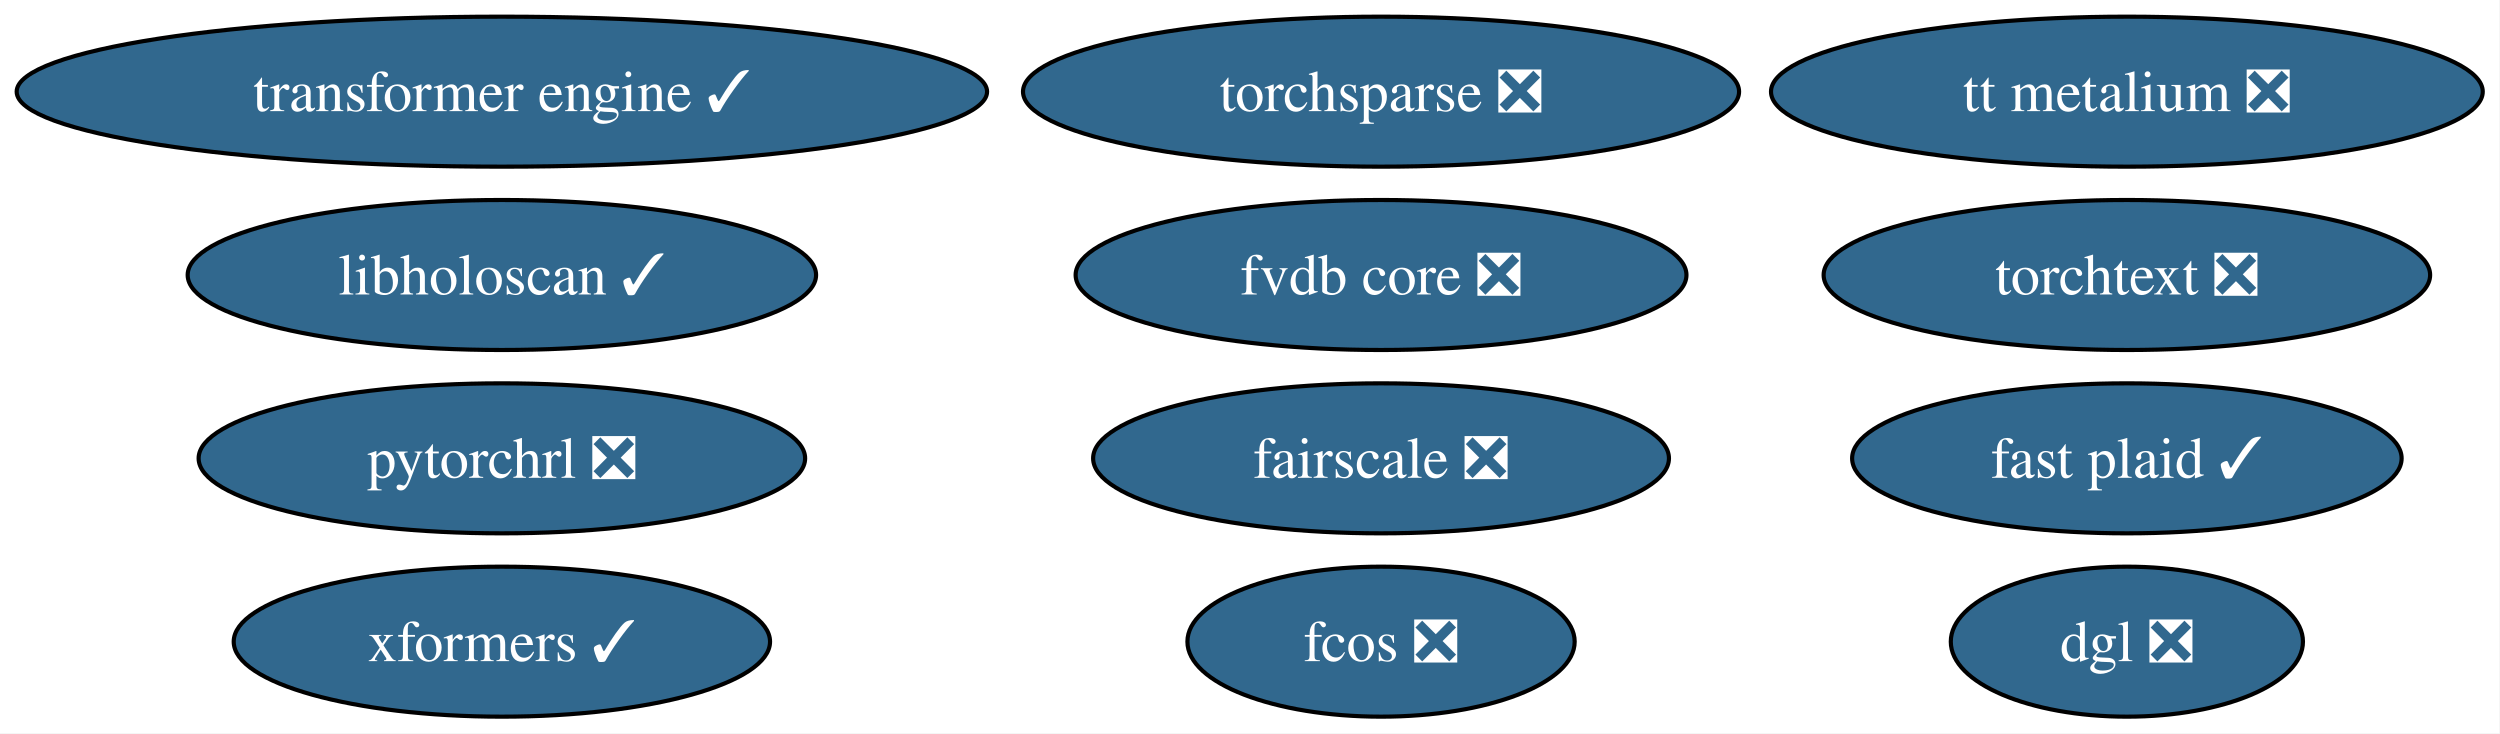
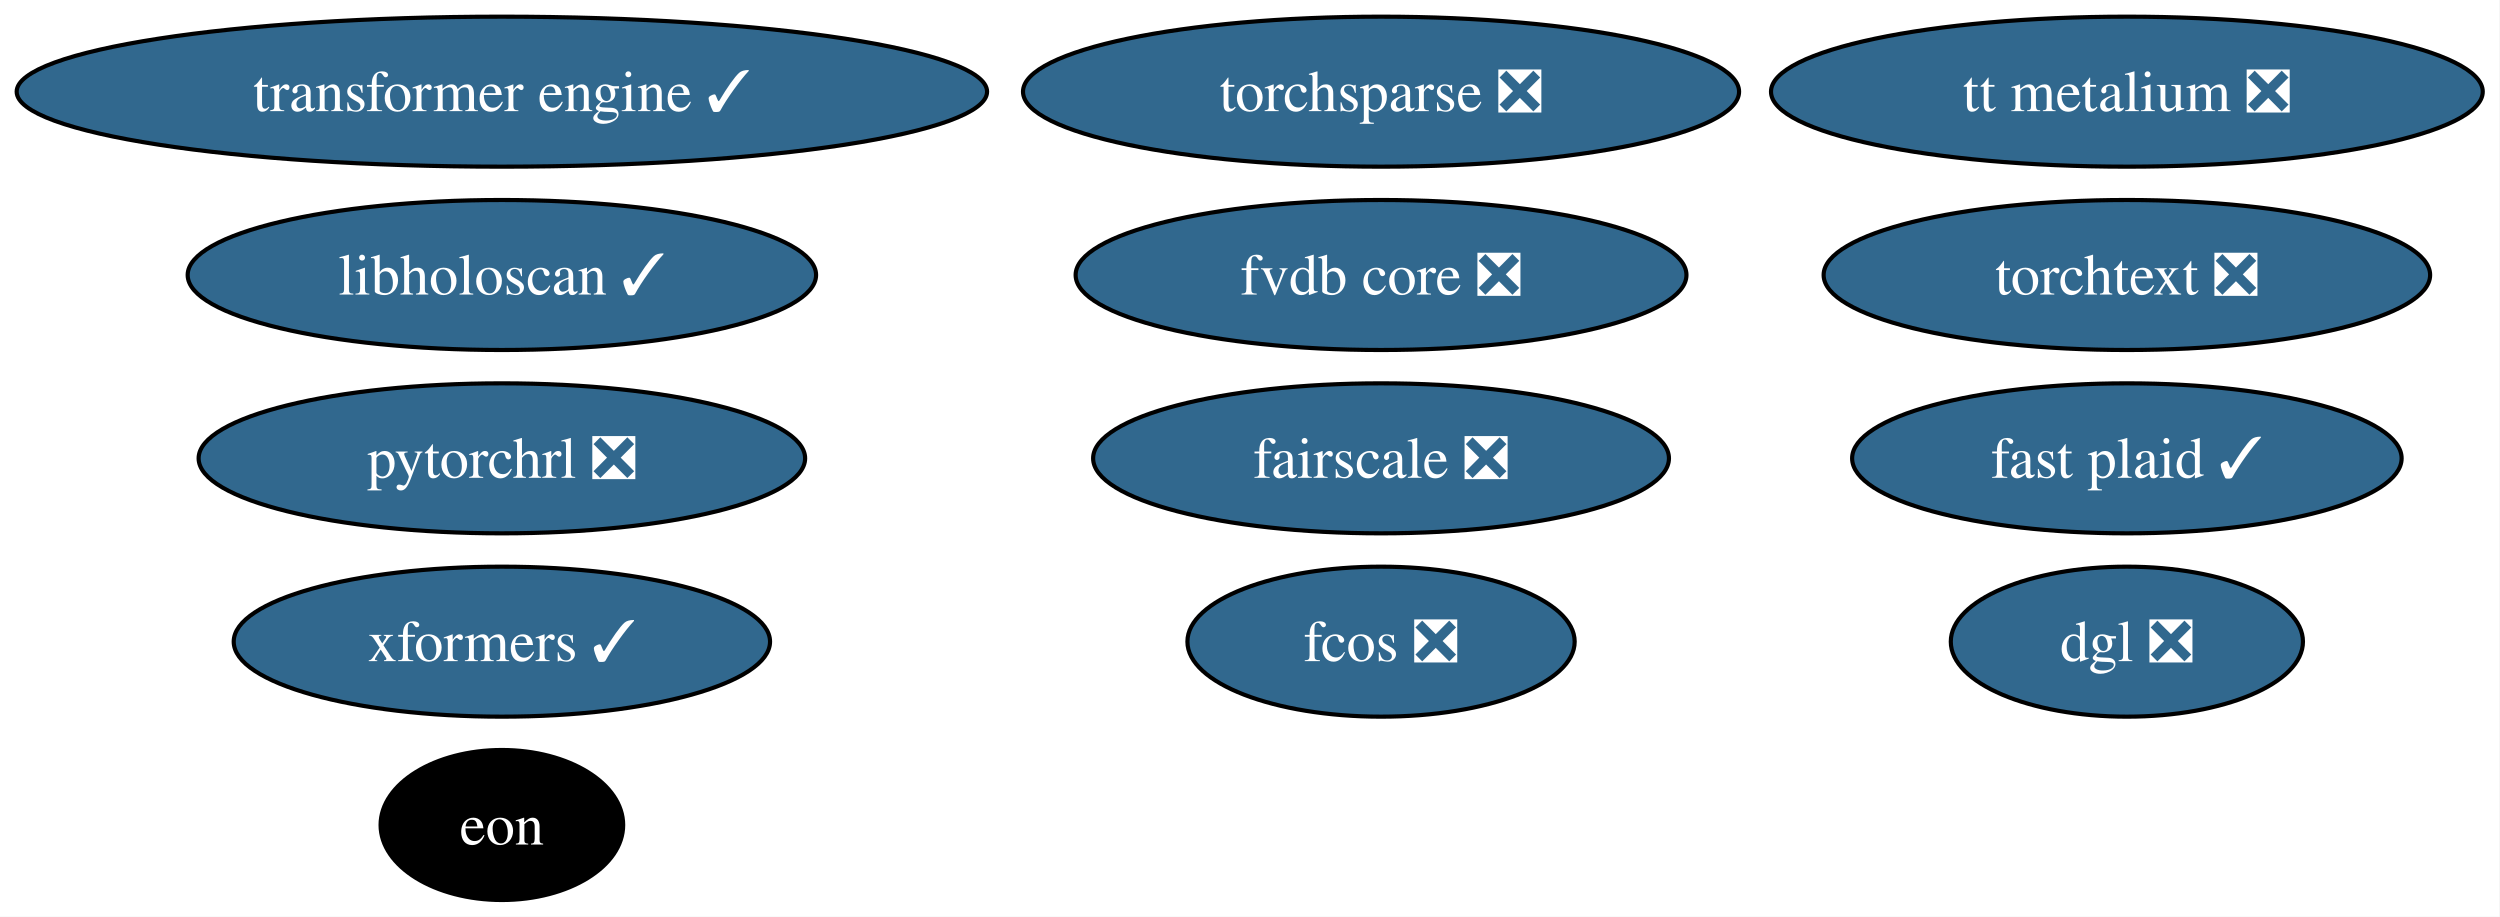
- <svg xmlns="http://www.w3.org/2000/svg" xmlns:xlink="http://www.w3.org/1999/xlink" width="600pt" height="176pt" viewBox="0.00 0.00 600.00 176.00">
-   <g id="graph0" class="graph" transform="scale(1 1) rotate(0) translate(4 172)">
-     <polygon fill="white" stroke="none" points="-4,4 -4,-172 595.85,-172 595.85,4 -4,4" />
+ <svg xmlns="http://www.w3.org/2000/svg" xmlns:xlink="http://www.w3.org/1999/xlink" width="600pt" height="220pt" viewBox="0.00 0.00 600.00 220.00">
+   <g id="graph0" class="graph" transform="scale(1 1) rotate(0) translate(4 216)">
+     <polygon fill="white" stroke="none" points="-4,4 -4,-216 595.85,-216 595.85,4 -4,4" />
    <g id="node1" class="node">
      <g id="a_node1">
        <a xlink:href="https://github.com/conda-forge/torchsparse-feedstock/pull/47" xlink:title="torchsparse ❎">
-           <ellipse fill="#31688e" stroke="black" cx="327.45" cy="-150" rx="85.93" ry="18" />
-           <text xml:space="preserve" text-anchor="middle" x="327.45" y="-145.32" font-family="Times,serif" font-size="14.00" fill="white">torchsparse ❎</text>
+           <ellipse fill="#31688e" stroke="black" cx="327.45" cy="-194" rx="85.93" ry="18" />
+           <text xml:space="preserve" text-anchor="middle" x="327.45" y="-189.32" font-family="Times,serif" font-size="14.00" fill="white">torchsparse ❎</text>
        </a>
      </g>
    </g>
    <g id="node2" class="node">
      <g id="a_node2">
        <a xlink:href="https://github.com/conda-forge/fcos-feedstock/pull/31" xlink:title="fcos ❎">
-           <ellipse fill="#31688e" stroke="black" cx="327.45" cy="-18" rx="46.47" ry="18" />
-           <text xml:space="preserve" text-anchor="middle" x="327.45" y="-13.32" font-family="Times,serif" font-size="14.00" fill="white">fcos ❎</text>
+           <ellipse fill="#31688e" stroke="black" cx="327.45" cy="-62" rx="46.47" ry="18" />
+           <text xml:space="preserve" text-anchor="middle" x="327.45" y="-57.33" font-family="Times,serif" font-size="14.00" fill="white">fcos ❎</text>
        </a>
      </g>
    </g>
    <g id="node3" class="node">
      <g id="a_node3">
        <a xlink:href="https://github.com/conda-forge/fairscale-feedstock/pull/46" xlink:title="fairscale ❎">
-           <ellipse fill="#31688e" stroke="black" cx="327.45" cy="-62" rx="69.1" ry="18" />
-           <text xml:space="preserve" text-anchor="middle" x="327.45" y="-57.33" font-family="Times,serif" font-size="14.00" fill="white">fairscale ❎</text>
+           <ellipse fill="#31688e" stroke="black" cx="327.45" cy="-106" rx="69.1" ry="18" />
+           <text xml:space="preserve" text-anchor="middle" x="327.45" y="-101.33" font-family="Times,serif" font-size="14.00" fill="white">fairscale ❎</text>
        </a>
      </g>
    </g>
    <g id="node4" class="node">
      <g id="a_node4">
        <a xlink:href="https://github.com/conda-forge/torchtext-feedstock/pull/39" xlink:title="torchtext ❎">
-           <ellipse fill="#31688e" stroke="black" cx="506.45" cy="-106" rx="72.78" ry="18" />
-           <text xml:space="preserve" text-anchor="middle" x="506.45" y="-101.33" font-family="Times,serif" font-size="14.00" fill="white">torchtext ❎</text>
+           <ellipse fill="#31688e" stroke="black" cx="506.45" cy="-150" rx="72.78" ry="18" />
+           <text xml:space="preserve" text-anchor="middle" x="506.45" y="-145.32" font-family="Times,serif" font-size="14.00" fill="white">torchtext ❎</text>
        </a>
      </g>
    </g>
    <g id="node5" class="node">
      <g id="a_node5">
        <a xlink:href="https://github.com/conda-forge/xformers-feedstock/pull/72" xlink:title="xformers ✓">
-           <ellipse fill="#31688e" stroke="black" cx="116.45" cy="-18" rx="64.36" ry="18" />
-           <text xml:space="preserve" text-anchor="middle" x="116.45" y="-13.32" font-family="Times,serif" font-size="14.00" fill="white">xformers ✓</text>
+           <ellipse fill="#31688e" stroke="black" cx="116.45" cy="-62" rx="64.36" ry="18" />
+           <text xml:space="preserve" text-anchor="middle" x="116.45" y="-57.33" font-family="Times,serif" font-size="14.00" fill="white">xformers ✓</text>
        </a>
      </g>
    </g>
    <g id="node6" class="node">
      <g id="a_node6">
        <a xlink:href="https://github.com/conda-forge/dgl-feedstock/pull/66" xlink:title="dgl ❎">
-           <ellipse fill="#31688e" stroke="black" cx="506.45" cy="-18" rx="42.26" ry="18" />
-           <text xml:space="preserve" text-anchor="middle" x="506.45" y="-13.32" font-family="Times,serif" font-size="14.00" fill="white">dgl ❎</text>
+           <ellipse fill="#31688e" stroke="black" cx="506.45" cy="-62" rx="42.26" ry="18" />
+           <text xml:space="preserve" text-anchor="middle" x="506.45" y="-57.33" font-family="Times,serif" font-size="14.00" fill="white">dgl ❎</text>
        </a>
      </g>
    </g>
    <g id="node7" class="node">
      <g id="a_node7">
        <a xlink:href="https://github.com/conda-forge/pytorchrl-feedstock/pull/21" xlink:title="pytorchrl ❎">
-           <ellipse fill="#31688e" stroke="black" cx="116.45" cy="-62" rx="72.78" ry="18" />
-           <text xml:space="preserve" text-anchor="middle" x="116.45" y="-57.33" font-family="Times,serif" font-size="14.00" fill="white">pytorchrl ❎</text>
+           <ellipse fill="#31688e" stroke="black" cx="116.45" cy="-106" rx="72.78" ry="18" />
+           <text xml:space="preserve" text-anchor="middle" x="116.45" y="-101.33" font-family="Times,serif" font-size="14.00" fill="white">pytorchrl ❎</text>
        </a>
      </g>
    </g>
    <g id="node8" class="node">
      <g id="a_node8">
        <a xlink:href="https://github.com/conda-forge/tt-metalium-feedstock/pull/23" xlink:title="tt metalium ❎">
-           <ellipse fill="#31688e" stroke="black" cx="506.45" cy="-150" rx="85.41" ry="18" />
-           <text xml:space="preserve" text-anchor="middle" x="506.45" y="-145.32" font-family="Times,serif" font-size="14.00" fill="white">tt metalium ❎</text>
+           <ellipse fill="#31688e" stroke="black" cx="506.45" cy="-194" rx="85.41" ry="18" />
+           <text xml:space="preserve" text-anchor="middle" x="506.45" y="-189.32" font-family="Times,serif" font-size="14.00" fill="white">tt metalium ❎</text>
        </a>
      </g>
    </g>
    <g id="node9" class="node">
      <g id="a_node9">
        <a xlink:href="https://github.com/conda-forge/transformer-engine-feedstock/pull/40" xlink:title="transformer engine ✓">
-           <ellipse fill="#31688e" stroke="black" cx="116.45" cy="-150" rx="116.45" ry="18" />
-           <text xml:space="preserve" text-anchor="middle" x="116.45" y="-145.32" font-family="Times,serif" font-size="14.00" fill="white">transformer engine ✓</text>
+           <ellipse fill="#31688e" stroke="black" cx="116.45" cy="-194" rx="116.45" ry="18" />
+           <text xml:space="preserve" text-anchor="middle" x="116.45" y="-189.32" font-family="Times,serif" font-size="14.00" fill="white">transformer engine ✓</text>
        </a>
      </g>
    </g>
    <g id="node10" class="node">
      <g id="a_node10">
-         <a xlink:href="https://github.com/conda-forge/libholoscan-feedstock/pull/13" xlink:title="libholoscan ✓">
-           <ellipse fill="#31688e" stroke="black" cx="116.45" cy="-106" rx="75.41" ry="18" />
-           <text xml:space="preserve" text-anchor="middle" x="116.45" y="-101.33" font-family="Times,serif" font-size="14.00" fill="white">libholoscan ✓</text>
+         <a xlink:href="https://github.com/conda-forge/eon-feedstock" xlink:title="eon">
+           <ellipse fill="#000000" stroke="black" cx="116.45" cy="-18" rx="29.11" ry="18" />
+           <text xml:space="preserve" text-anchor="middle" x="116.45" y="-13.32" font-family="Times,serif" font-size="14.00" fill="white">eon</text>
        </a>
      </g>
    </g>
    <g id="node11" class="node">
      <g id="a_node11">
-         <a xlink:href="https://github.com/conda-forge/fvdb-core-feedstock/pull/34" xlink:title="fvdb core ❎">
-           <ellipse fill="#31688e" stroke="black" cx="327.45" cy="-106" rx="73.3" ry="18" />
-           <text xml:space="preserve" text-anchor="middle" x="327.45" y="-101.33" font-family="Times,serif" font-size="14.00" fill="white">fvdb core ❎</text>
+         <a xlink:href="https://github.com/conda-forge/libholoscan-feedstock/pull/13" xlink:title="libholoscan ✓">
+           <ellipse fill="#31688e" stroke="black" cx="116.45" cy="-150" rx="75.41" ry="18" />
+           <text xml:space="preserve" text-anchor="middle" x="116.45" y="-145.32" font-family="Times,serif" font-size="14.00" fill="white">libholoscan ✓</text>
        </a>
      </g>
    </g>
    <g id="node12" class="node">
      <g id="a_node12">
+         <a xlink:href="https://github.com/conda-forge/fvdb-core-feedstock/pull/34" xlink:title="fvdb core ❎">
+           <ellipse fill="#31688e" stroke="black" cx="327.45" cy="-150" rx="73.3" ry="18" />
+           <text xml:space="preserve" text-anchor="middle" x="327.45" y="-145.32" font-family="Times,serif" font-size="14.00" fill="white">fvdb core ❎</text>
+         </a>
+       </g>
+     </g>
+     <g id="node13" class="node">
+       <g id="a_node13">
        <a xlink:href="https://github.com/conda-forge/fast-plaid-feedstock/pull/3" xlink:title="fast plaid ✓">
-           <ellipse fill="#31688e" stroke="black" cx="506.45" cy="-62" rx="65.94" ry="18" />
-           <text xml:space="preserve" text-anchor="middle" x="506.45" y="-57.33" font-family="Times,serif" font-size="14.00" fill="white">fast plaid ✓</text>
+           <ellipse fill="#31688e" stroke="black" cx="506.45" cy="-106" rx="65.94" ry="18" />
+           <text xml:space="preserve" text-anchor="middle" x="506.45" y="-101.33" font-family="Times,serif" font-size="14.00" fill="white">fast plaid ✓</text>
        </a>
      </g>
    </g>
  </g>
</svg>
